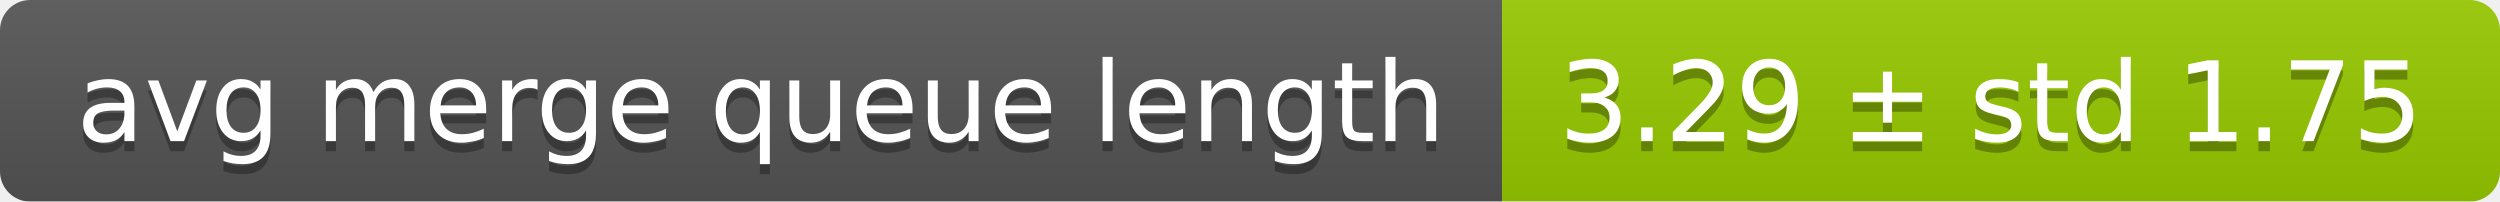
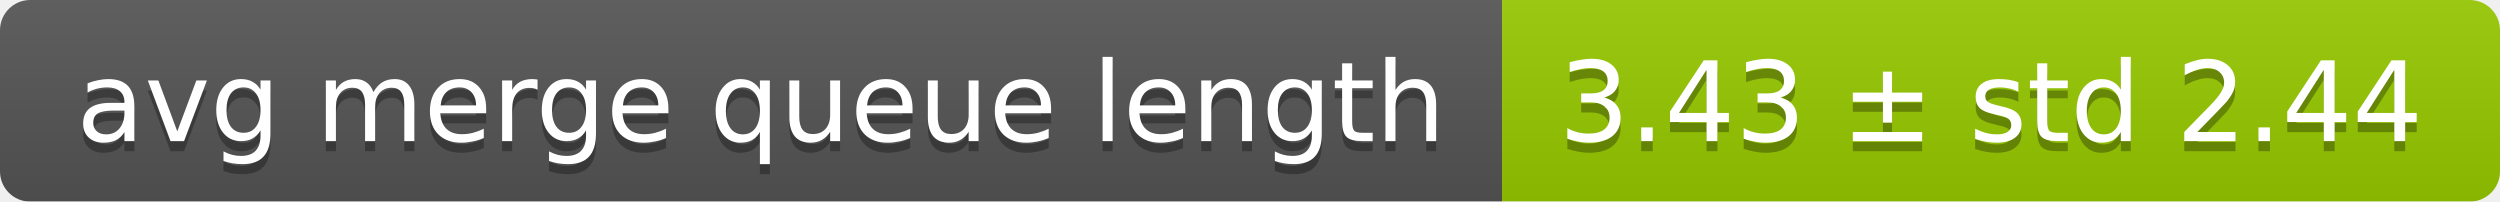
<svg xmlns="http://www.w3.org/2000/svg" width="248" height="20">
  <linearGradient id="smooth" x2="0" y2="100%">
    <stop offset="0" stop-color="#bbb" stop-opacity=".1" />
    <stop offset="1" stop-opacity=".1" />
  </linearGradient>
  <mask id="round">
    <rect width="248" height="20" rx="3" fill="#fff" />
  </mask>
  <g mask="url(#round)">
    <rect width="149" height="20" fill="#555" />
    <rect x="149" width="99" height="20" fill="#97ca00" />
    <rect width="248" height="20" fill="url(#smooth)" />
  </g>
  <g fill="#fff" text-anchor="middle" font-family="DejaVu Sans,Verdana,Geneva,sans-serif" font-size="11">
    <text x="75.5" y="15" fill="#010101" fill-opacity=".3">avg merge queue length</text>
    <text x="75.5" y="14">avg merge queue length</text>
-     <text x="197.5" y="15" fill="#010101" fill-opacity=".3">3.29 ± std 1.75</text>
-     <text x="197.5" y="14">3.29 ± std 1.75</text>
+     <text x="197.5" y="15" fill="#010101" fill-opacity=".3">3.43 ± std 2.44</text>
+     <text x="197.5" y="14">3.43 ± std 2.44</text>
  </g>
</svg>
